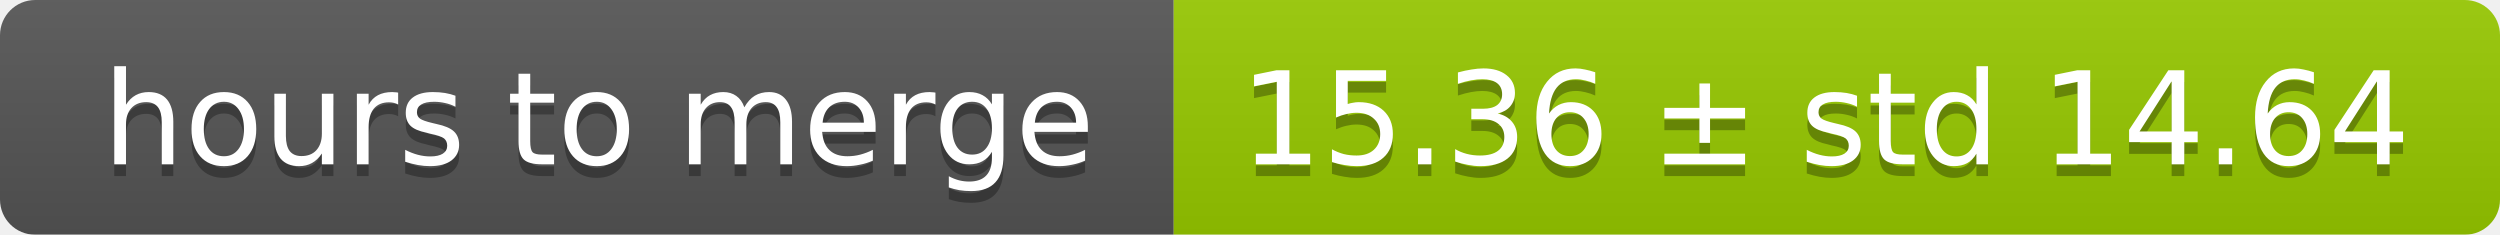
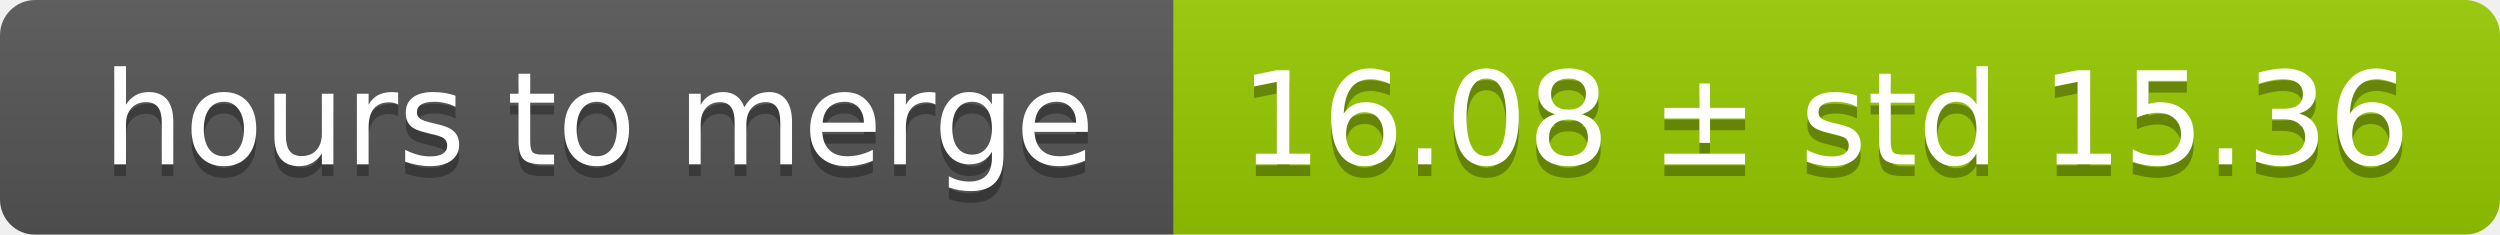
<svg xmlns="http://www.w3.org/2000/svg" width="213" height="20">
  <linearGradient id="smooth" x2="0" y2="100%">
    <stop offset="0" stop-color="#bbb" stop-opacity=".1" />
    <stop offset="1" stop-opacity=".1" />
  </linearGradient>
  <mask id="round">
    <rect width="213" height="20" rx="3" fill="#fff" />
  </mask>
  <g mask="url(#round)">
    <rect width="100" height="20" fill="#555" />
    <rect x="100" width="113" height="20" fill="#97ca00" />
    <rect width="213" height="20" fill="url(#smooth)" />
  </g>
  <g fill="#fff" text-anchor="middle" font-family="DejaVu Sans,Verdana,Geneva,sans-serif" font-size="11">
    <text x="51" y="15" fill="#010101" fill-opacity=".3">hours to merge</text>
    <text x="51" y="14">hours to merge</text>
-     <text x="155.5" y="15" fill="#010101" fill-opacity=".3">15.36 ± std 14.64</text>
-     <text x="155.5" y="14">15.36 ± std 14.64</text>
+     <text x="155.5" y="15" fill="#010101" fill-opacity=".3">16.08 ± std 15.36</text>
+     <text x="155.5" y="14">16.08 ± std 15.36</text>
  </g>
</svg>
